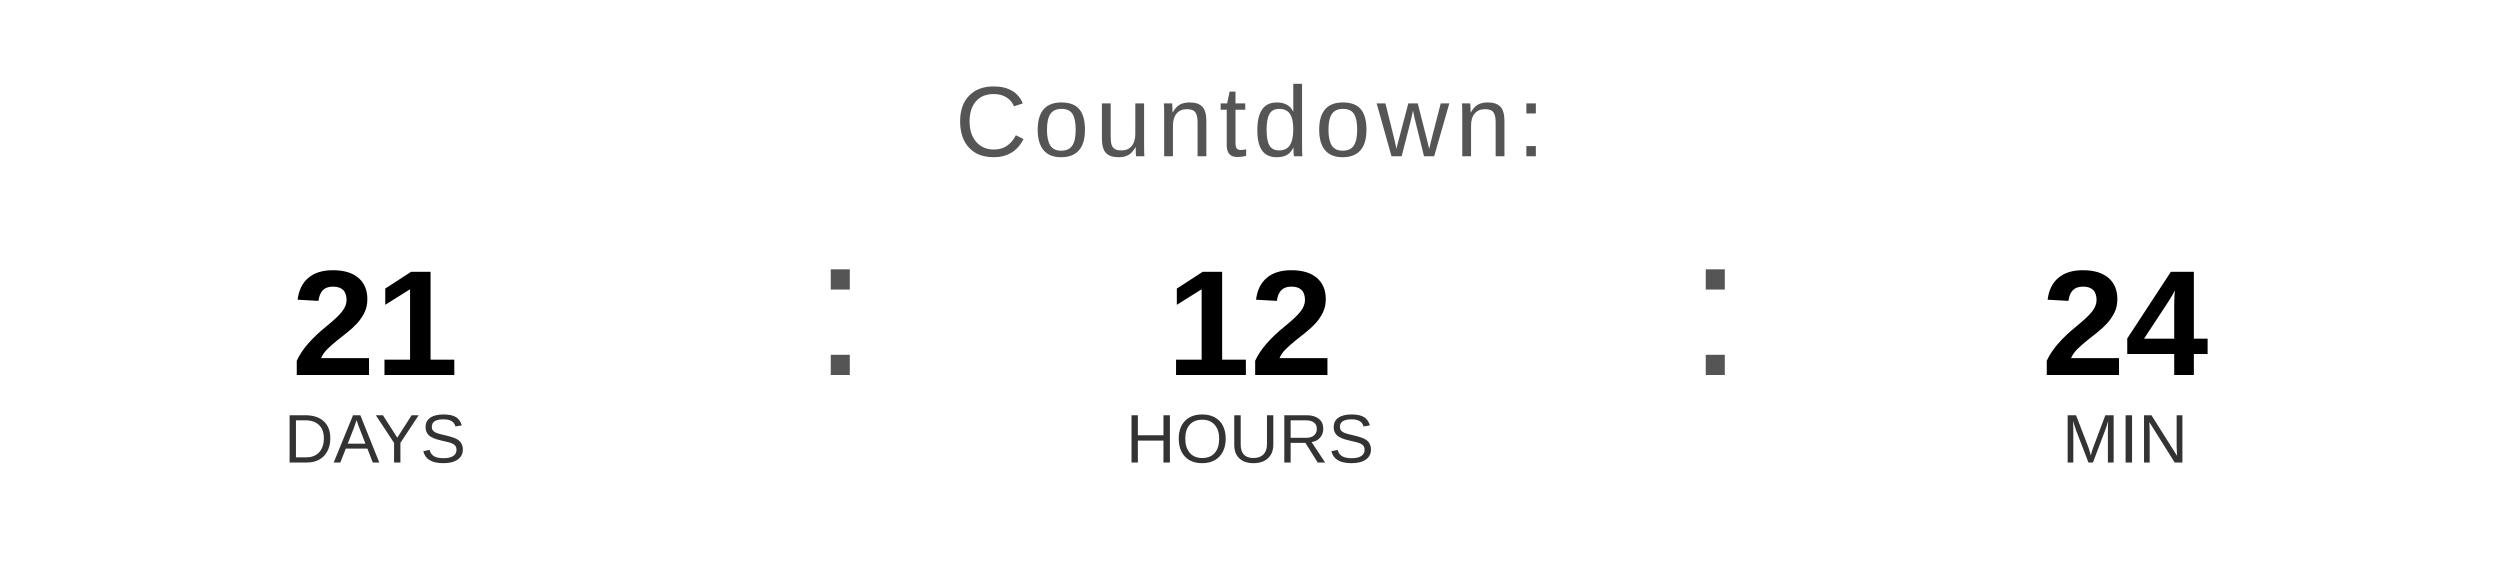
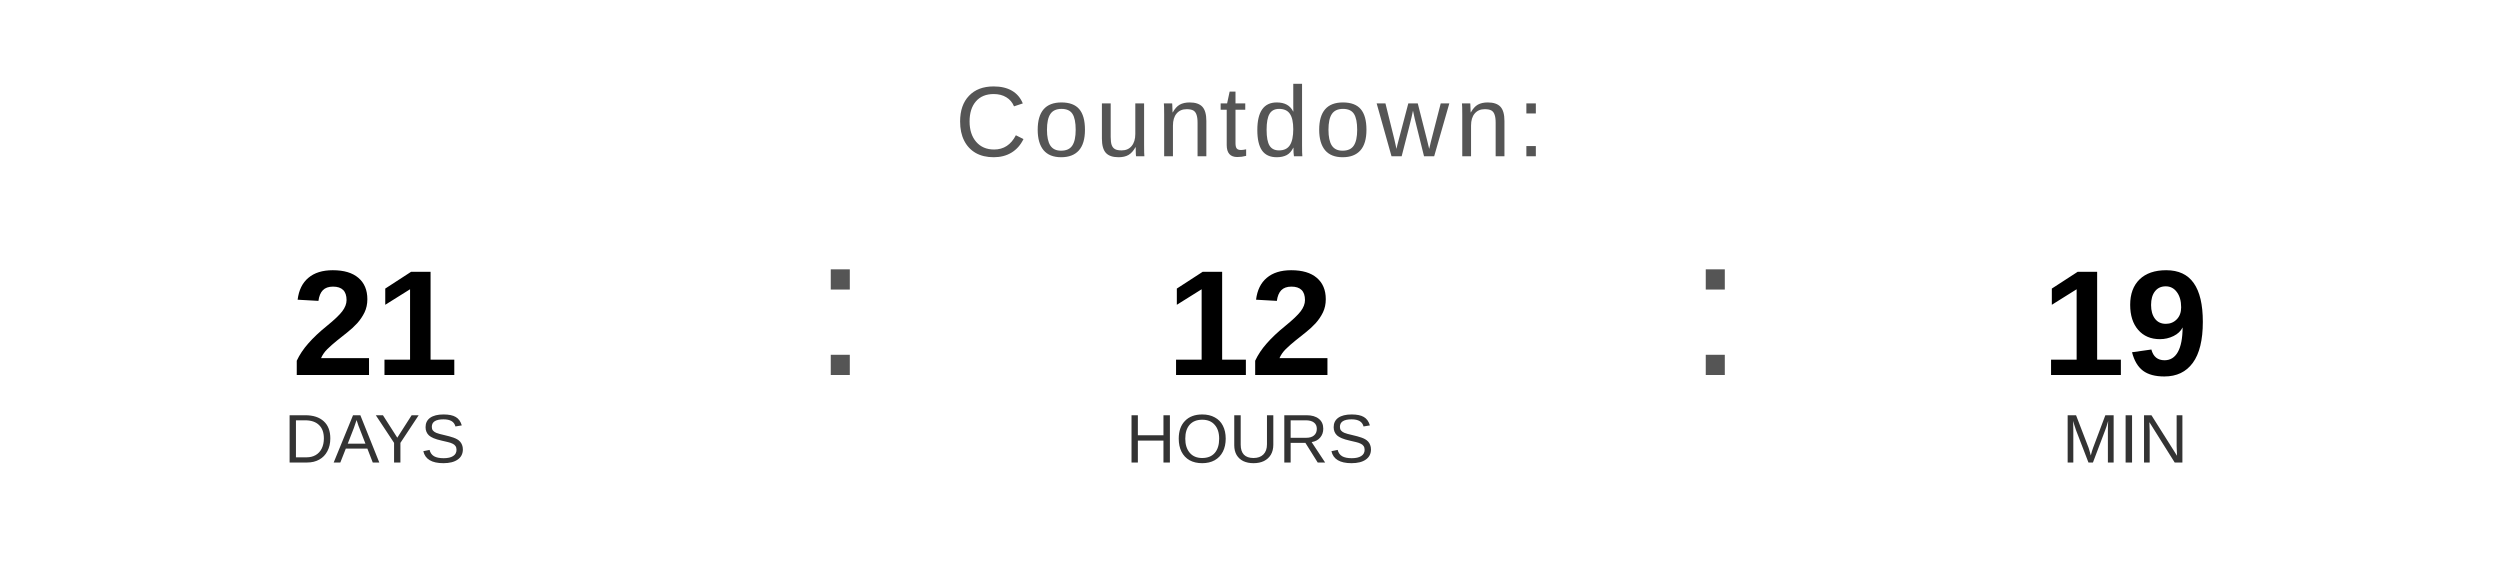
<svg xmlns="http://www.w3.org/2000/svg" width="400" height="90" viewBox="0 0 400 90">
  <text x="200" y="25" font-family="Arial, Helvetica, sans-serif" font-size="16" fill="#555555" text-anchor="middle" letter-spacing="1">
    Countdown:
  </text>
  <text x="60" y="60" font-family="Arial, Helvetica, sans-serif" font-size="24" font-weight="bold" fill="#000000" text-anchor="middle">21</text>
  <text x="60" y="74" font-family="Arial, Helvetica, sans-serif" font-size="11" fill="#333333" text-anchor="middle">DAYS</text>
  <text x="130" y="60" font-family="Arial, sans-serif" font-size="32" fill="#555555">:</text>
  <text x="200" y="60" font-family="Arial, Helvetica, sans-serif" font-size="24" font-weight="bold" fill="#000000" text-anchor="middle">12</text>
  <text x="200" y="74" font-family="Arial, Helvetica, sans-serif" font-size="11" fill="#333333" text-anchor="middle">HOURS</text>
  <text x="270" y="60" font-family="Arial, sans-serif" font-size="32" fill="#555555">:</text>
-   <text x="340" y="60" font-family="Arial, Helvetica, sans-serif" font-size="24" font-weight="bold" fill="#000000" text-anchor="middle">24</text>
+   <text x="340" y="60" font-family="Arial, Helvetica, sans-serif" font-size="24" font-weight="bold" fill="#000000" text-anchor="middle">19</text>
  <text x="340" y="74" font-family="Arial, Helvetica, sans-serif" font-size="11" fill="#333333" text-anchor="middle">MIN</text>
</svg>
